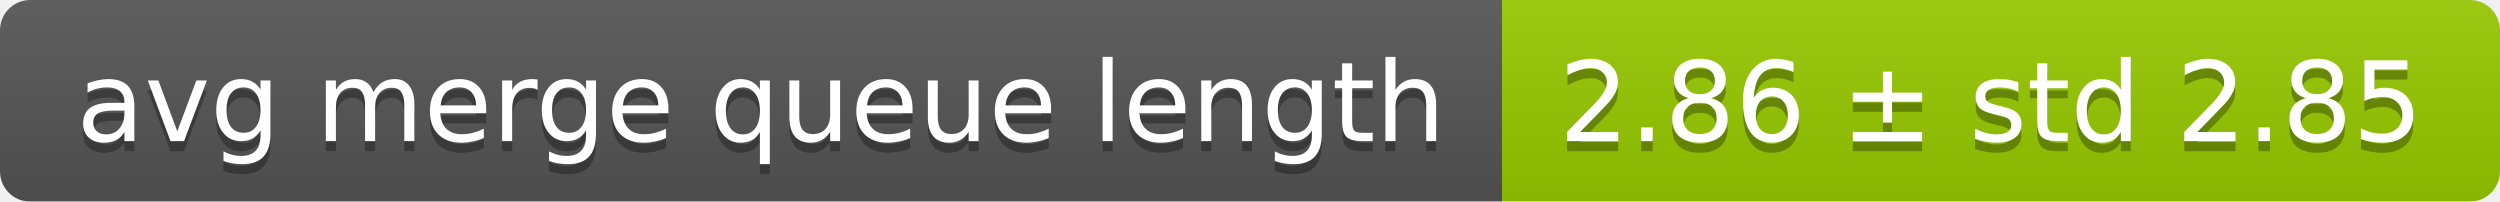
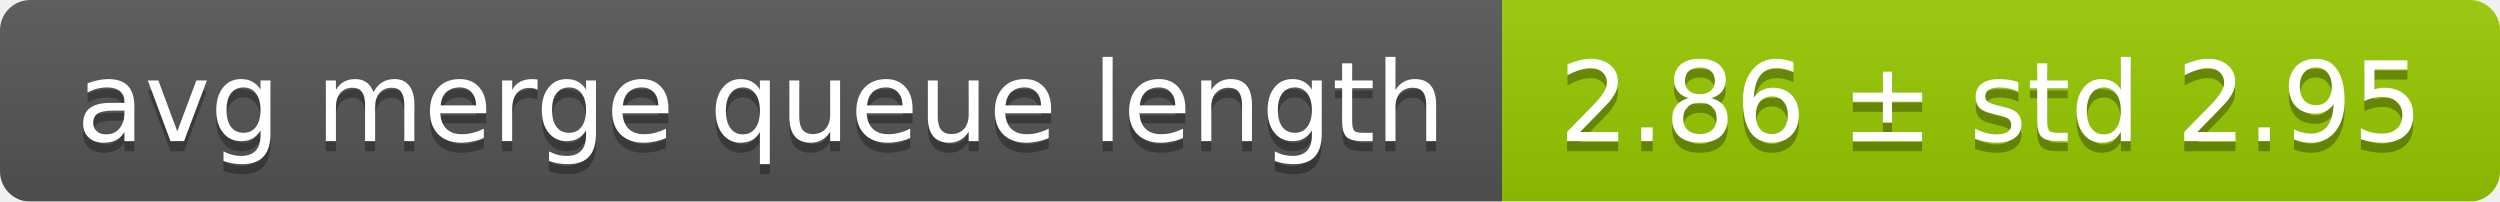
<svg xmlns="http://www.w3.org/2000/svg" width="248" height="20">
  <linearGradient id="smooth" x2="0" y2="100%">
    <stop offset="0" stop-color="#bbb" stop-opacity=".1" />
    <stop offset="1" stop-opacity=".1" />
  </linearGradient>
  <mask id="round">
    <rect width="248" height="20" rx="3" fill="#fff" />
  </mask>
  <g mask="url(#round)">
    <rect width="149" height="20" fill="#555" />
    <rect x="149" width="99" height="20" fill="#97ca00" />
    <rect width="248" height="20" fill="url(#smooth)" />
  </g>
  <g fill="#fff" text-anchor="middle" font-family="DejaVu Sans,Verdana,Geneva,sans-serif" font-size="11">
    <text x="75.5" y="15" fill="#010101" fill-opacity=".3">avg merge queue length</text>
    <text x="75.5" y="14">avg merge queue length</text>
-     <text x="197.5" y="15" fill="#010101" fill-opacity=".3">2.86 ± std 2.85</text>
-     <text x="197.5" y="14">2.86 ± std 2.85</text>
+     <text x="197.5" y="15" fill="#010101" fill-opacity=".3">2.86 ± std 2.95</text>
+     <text x="197.5" y="14">2.86 ± std 2.95</text>
  </g>
</svg>
